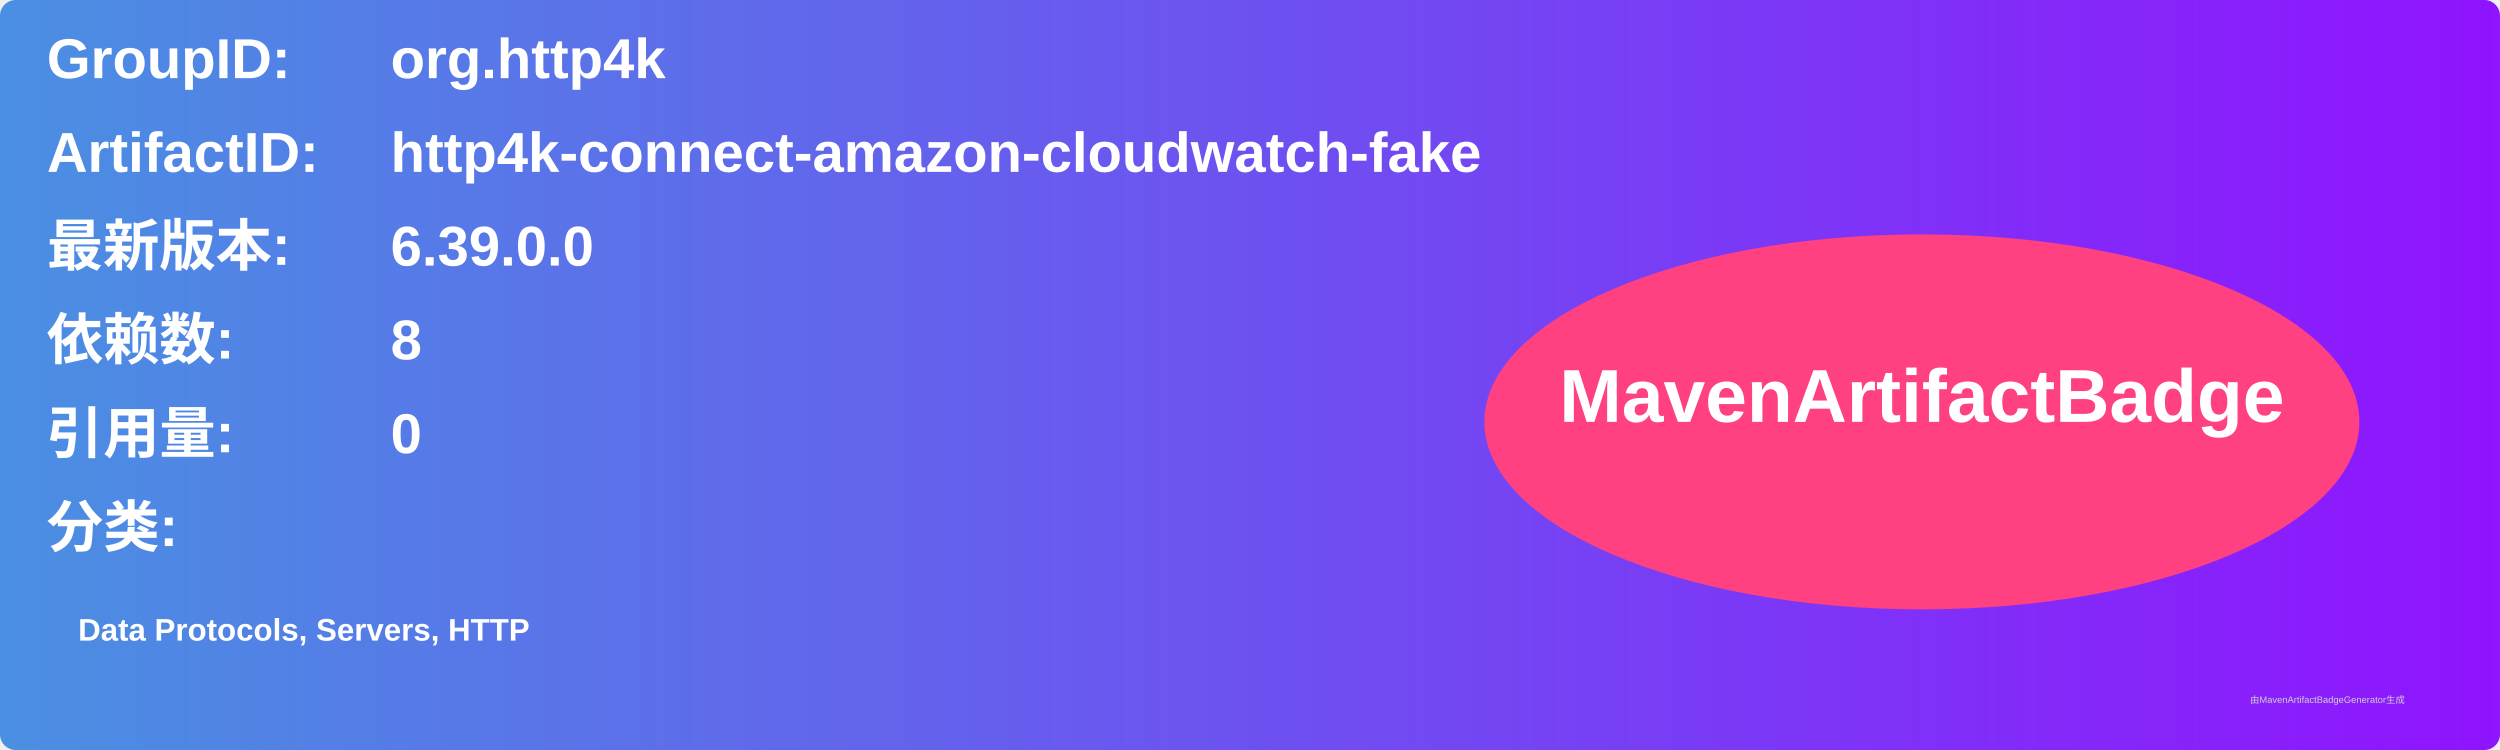
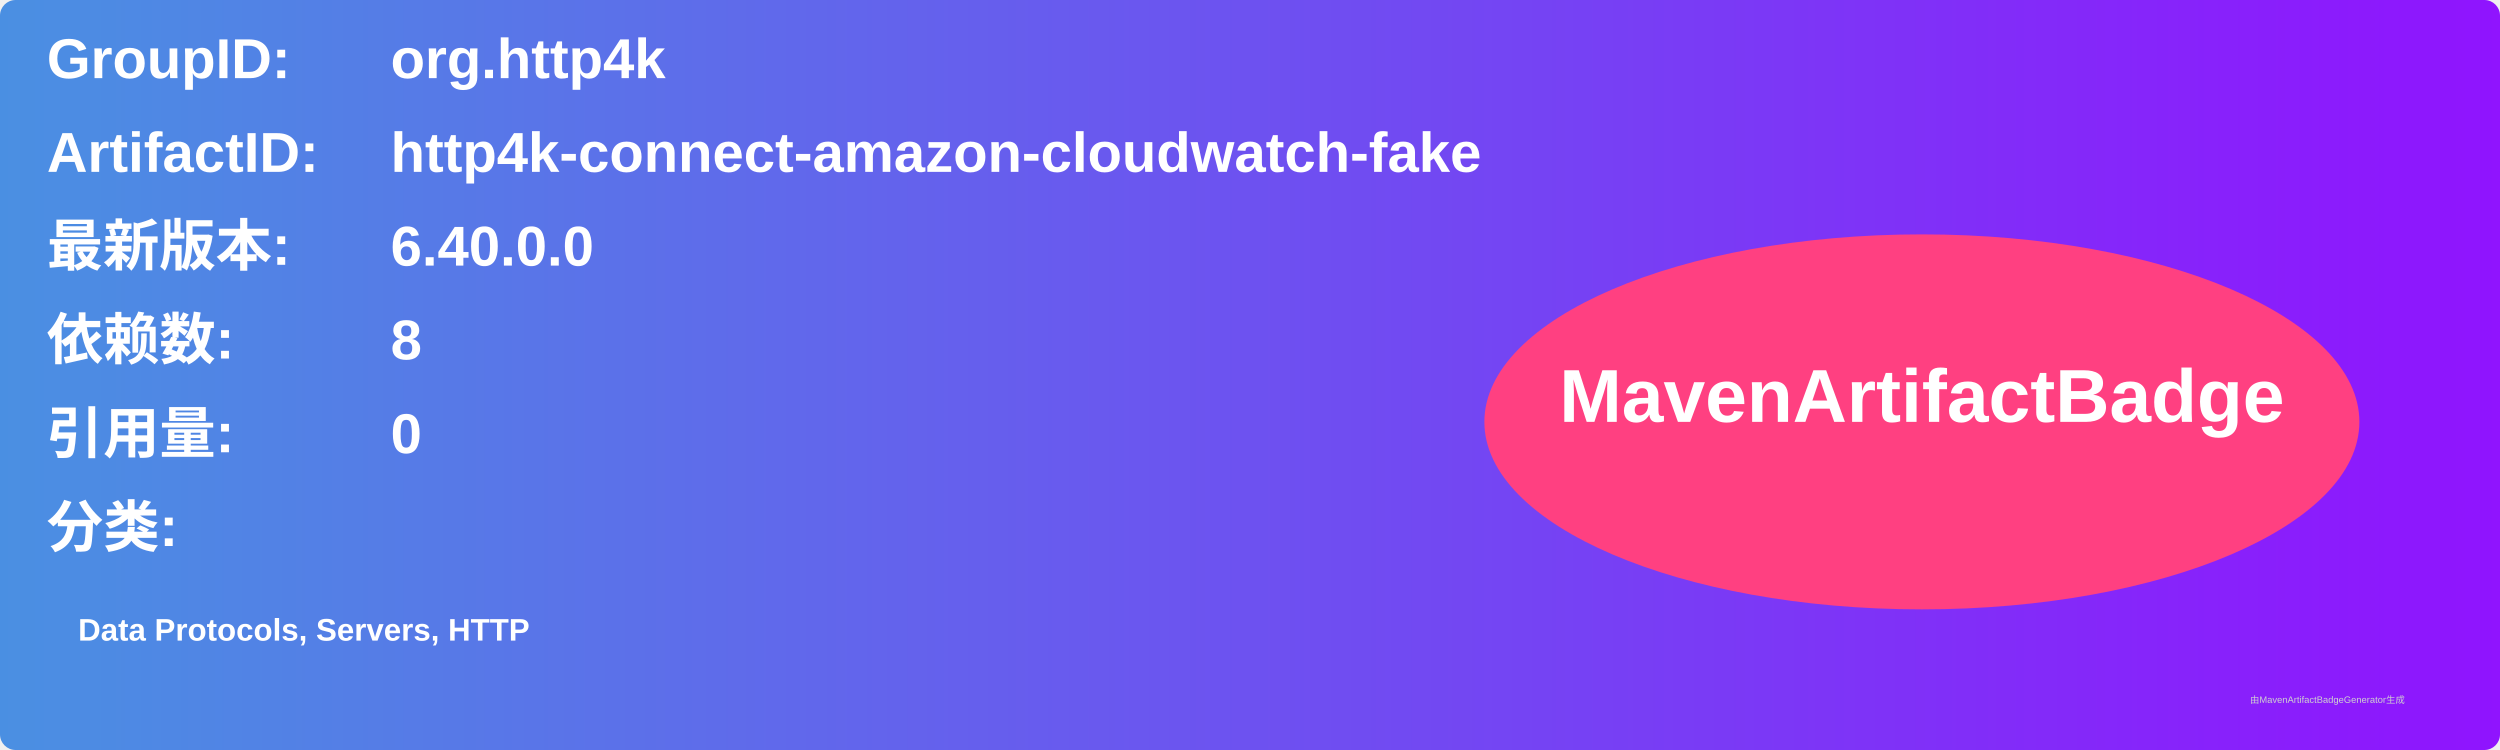
<svg xmlns="http://www.w3.org/2000/svg" width="800" height="240" viewBox="0 0 800 240">
  <linearGradient id="grad" x1="0%" y1="0%" x2="100%" y2="0%">
    <stop offset="0%" stop-color="#4a90e2" />
    <stop offset="100%" stop-color="#9013fe" />
  </linearGradient>
  <rect width="100%" height="100%" rx="5" ry="5" fill="url(#grad)" />
  <g transform="translate(15, 15)">
    <text x="0" y="10" font-family="Arial" font-size="18" fill="white" font-weight="bold" width="260">GroupID:</text>
    <text x="110" y="10" font-family="Arial" font-size="18" fill="white" font-weight="bold" width="460">org.http4k</text>
    <text x="0" y="40" font-family="Arial" font-size="18" fill="white" font-weight="bold" width="260">ArtifactID:</text>
    <text x="110" y="40" font-family="Arial" font-size="18" fill="white" font-weight="bold" width="460">http4k-connect-amazon-cloudwatch-fake</text>
    <text x="0" y="70" font-family="Arial" font-size="18" fill="white" font-weight="bold">最新版本:</text>
    <text x="110" y="70" font-family="Arial" font-size="18" fill="white" font-weight="bold">
-       <tspan font-weight="bold">6.39.0.0</tspan>
+       <tspan font-weight="bold">6.40.0.0</tspan>
    </text>
    <text x="0" y="100" font-family="Arial" font-size="18" fill="white" font-weight="bold">依赖数: </text>
    <text x="110" y="100" font-family="Arial" font-size="18" fill="white">
      <tspan font-weight="bold">8</tspan>
    </text>
    <text x="0" y="130" font-family="Arial" font-size="18" fill="white" font-weight="bold">引用量: </text>
    <text x="110" y="130" font-family="Arial" font-size="18" fill="white">
      <tspan font-weight="bold">0</tspan>
    </text>
    <text x="0" y="160" font-family="Arial" font-size="18" fill="white" font-weight="bold">分类:</text>
    <text x="10" y="190" font-family="Arial" font-size="10" fill="white">
      <tspan font-weight="bold">Data Protocols, Servers, HTTP</tspan>
    </text>
    <ellipse cx="600" cy="120" rx="140" ry="60" fill="#ff4081" />
    <text x="600" y="120" text-anchor="middle" font-family="Arial" font-size="24" fill="white" font-weight="bold">MavenArtifactBadge</text>
  </g>
  <text x="720" y="225" font-family="Arial" font-size="3" fill="#d0d0d0">由MavenArtifactBadgeGenerator生成</text>
</svg>
